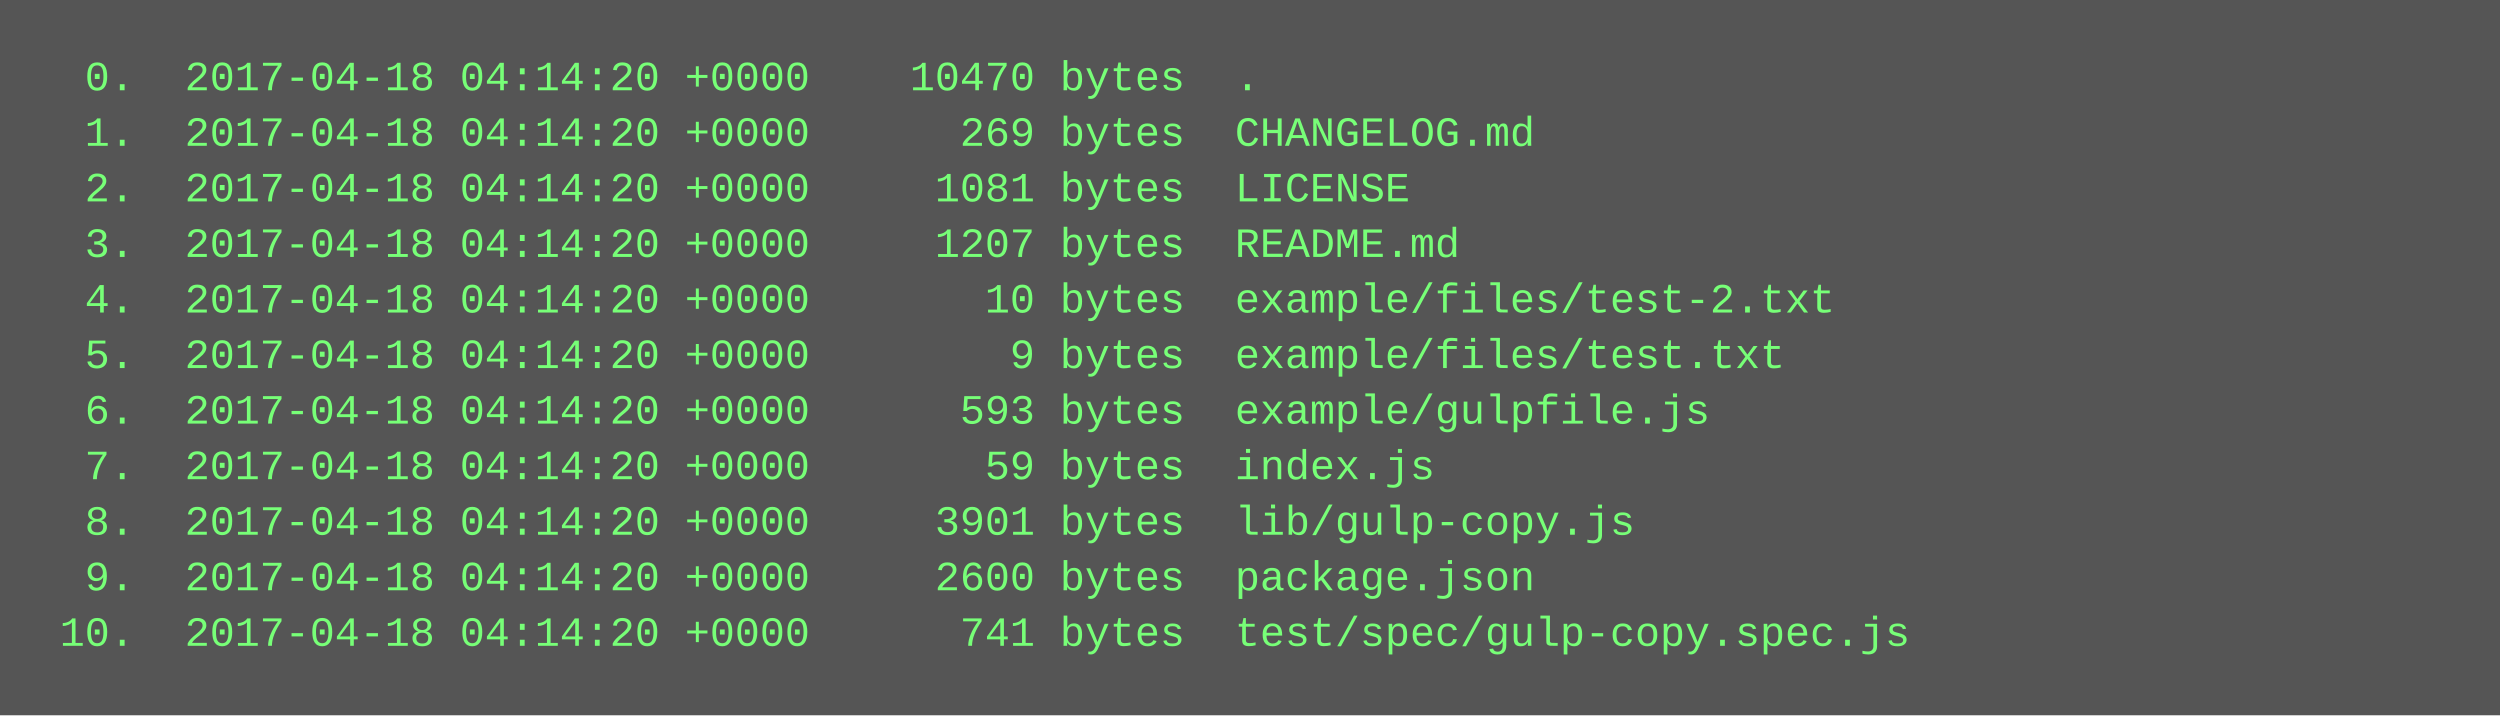
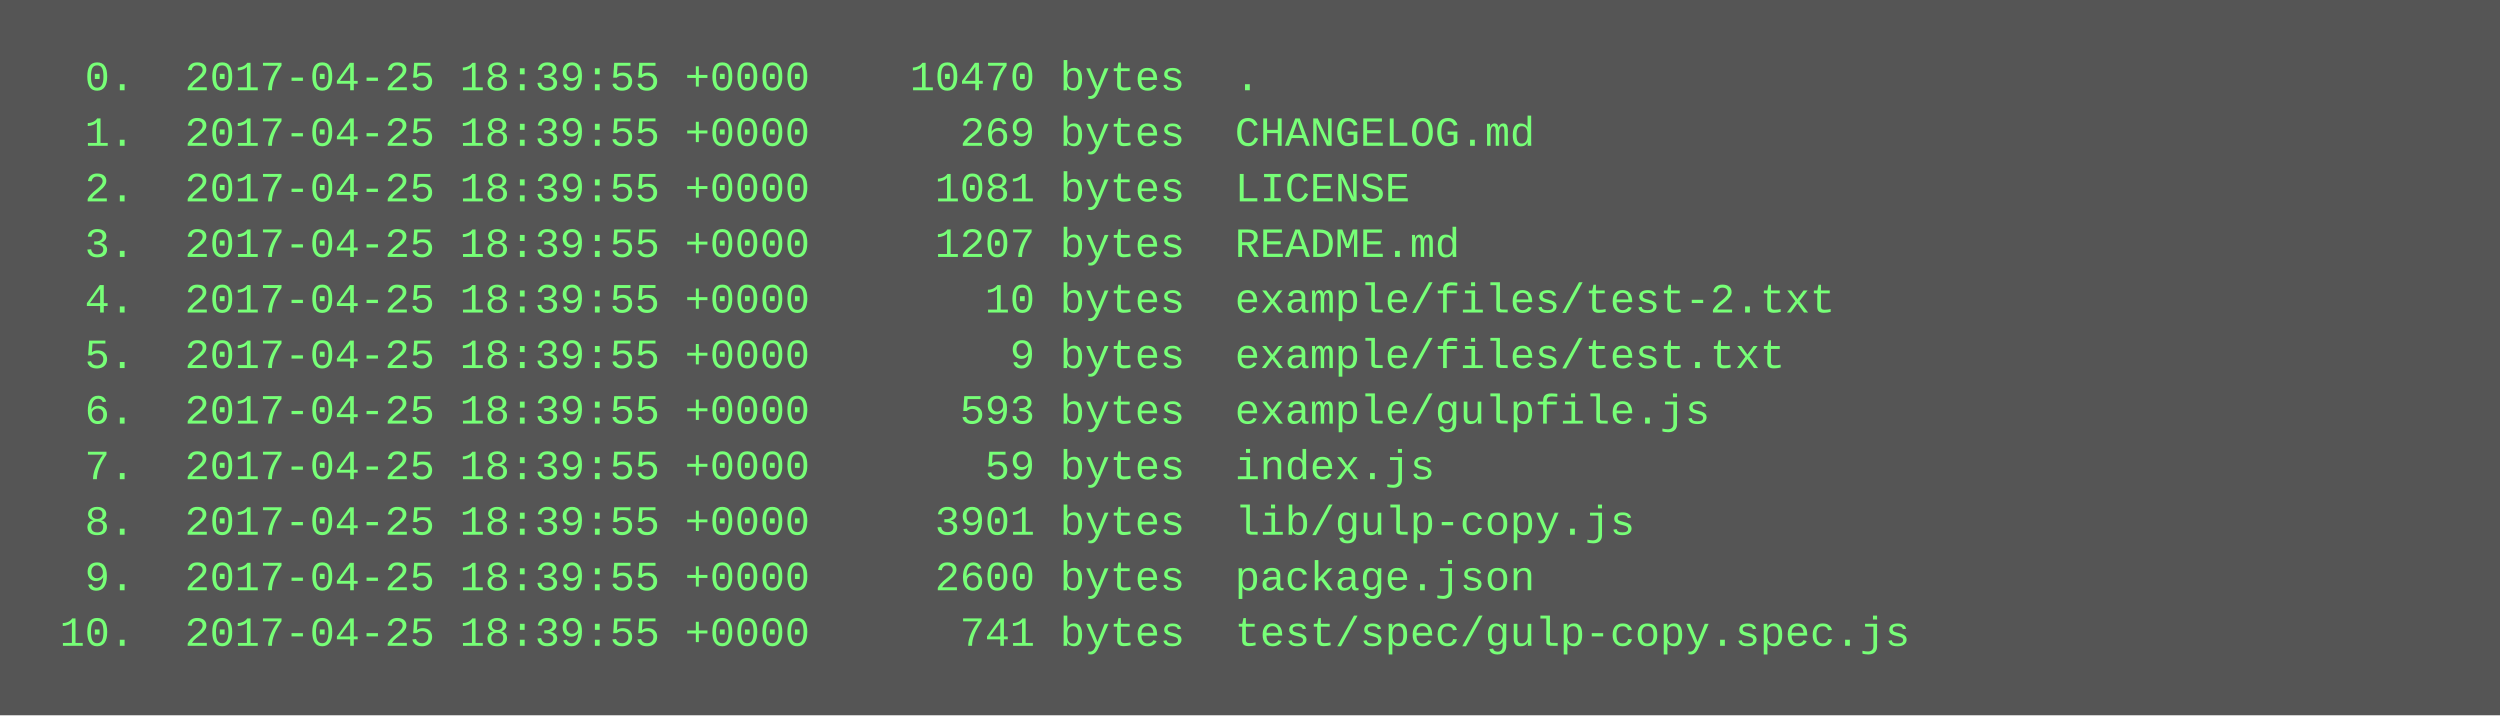
<svg xmlns="http://www.w3.org/2000/svg" height="206" width="720">
  <rect height="206" fill="#555" width="720" />
  <text fill="#7f7" font-family="Courier New" font-size="12" xml:space="preserve">
-     <tspan x="10" y="26">  0.  2017-04-18 04:14:20 +0000    10470 bytes  .</tspan>
-     <tspan x="10" y="42">  1.  2017-04-18 04:14:20 +0000      269 bytes  CHANGELOG.md</tspan>
-     <tspan x="10" y="58">  2.  2017-04-18 04:14:20 +0000     1081 bytes  LICENSE</tspan>
-     <tspan x="10" y="74">  3.  2017-04-18 04:14:20 +0000     1207 bytes  README.md</tspan>
-     <tspan x="10" y="90">  4.  2017-04-18 04:14:20 +0000       10 bytes  example/files/test-2.txt</tspan>
-     <tspan x="10" y="106">  5.  2017-04-18 04:14:20 +0000        9 bytes  example/files/test.txt</tspan>
-     <tspan x="10" y="122">  6.  2017-04-18 04:14:20 +0000      593 bytes  example/gulpfile.js</tspan>
-     <tspan x="10" y="138">  7.  2017-04-18 04:14:20 +0000       59 bytes  index.js</tspan>
-     <tspan x="10" y="154">  8.  2017-04-18 04:14:20 +0000     3901 bytes  lib/gulp-copy.js</tspan>
-     <tspan x="10" y="170">  9.  2017-04-18 04:14:20 +0000     2600 bytes  package.json</tspan>
-     <tspan x="10" y="186"> 10.  2017-04-18 04:14:20 +0000      741 bytes  test/spec/gulp-copy.spec.js</tspan>
+     <tspan x="10" y="26">  0.  2017-04-25 18:39:55 +0000    10470 bytes  .</tspan>
+     <tspan x="10" y="42">  1.  2017-04-25 18:39:55 +0000      269 bytes  CHANGELOG.md</tspan>
+     <tspan x="10" y="58">  2.  2017-04-25 18:39:55 +0000     1081 bytes  LICENSE</tspan>
+     <tspan x="10" y="74">  3.  2017-04-25 18:39:55 +0000     1207 bytes  README.md</tspan>
+     <tspan x="10" y="90">  4.  2017-04-25 18:39:55 +0000       10 bytes  example/files/test-2.txt</tspan>
+     <tspan x="10" y="106">  5.  2017-04-25 18:39:55 +0000        9 bytes  example/files/test.txt</tspan>
+     <tspan x="10" y="122">  6.  2017-04-25 18:39:55 +0000      593 bytes  example/gulpfile.js</tspan>
+     <tspan x="10" y="138">  7.  2017-04-25 18:39:55 +0000       59 bytes  index.js</tspan>
+     <tspan x="10" y="154">  8.  2017-04-25 18:39:55 +0000     3901 bytes  lib/gulp-copy.js</tspan>
+     <tspan x="10" y="170">  9.  2017-04-25 18:39:55 +0000     2600 bytes  package.json</tspan>
+     <tspan x="10" y="186"> 10.  2017-04-25 18:39:55 +0000      741 bytes  test/spec/gulp-copy.spec.js</tspan>
  </text>
</svg>
